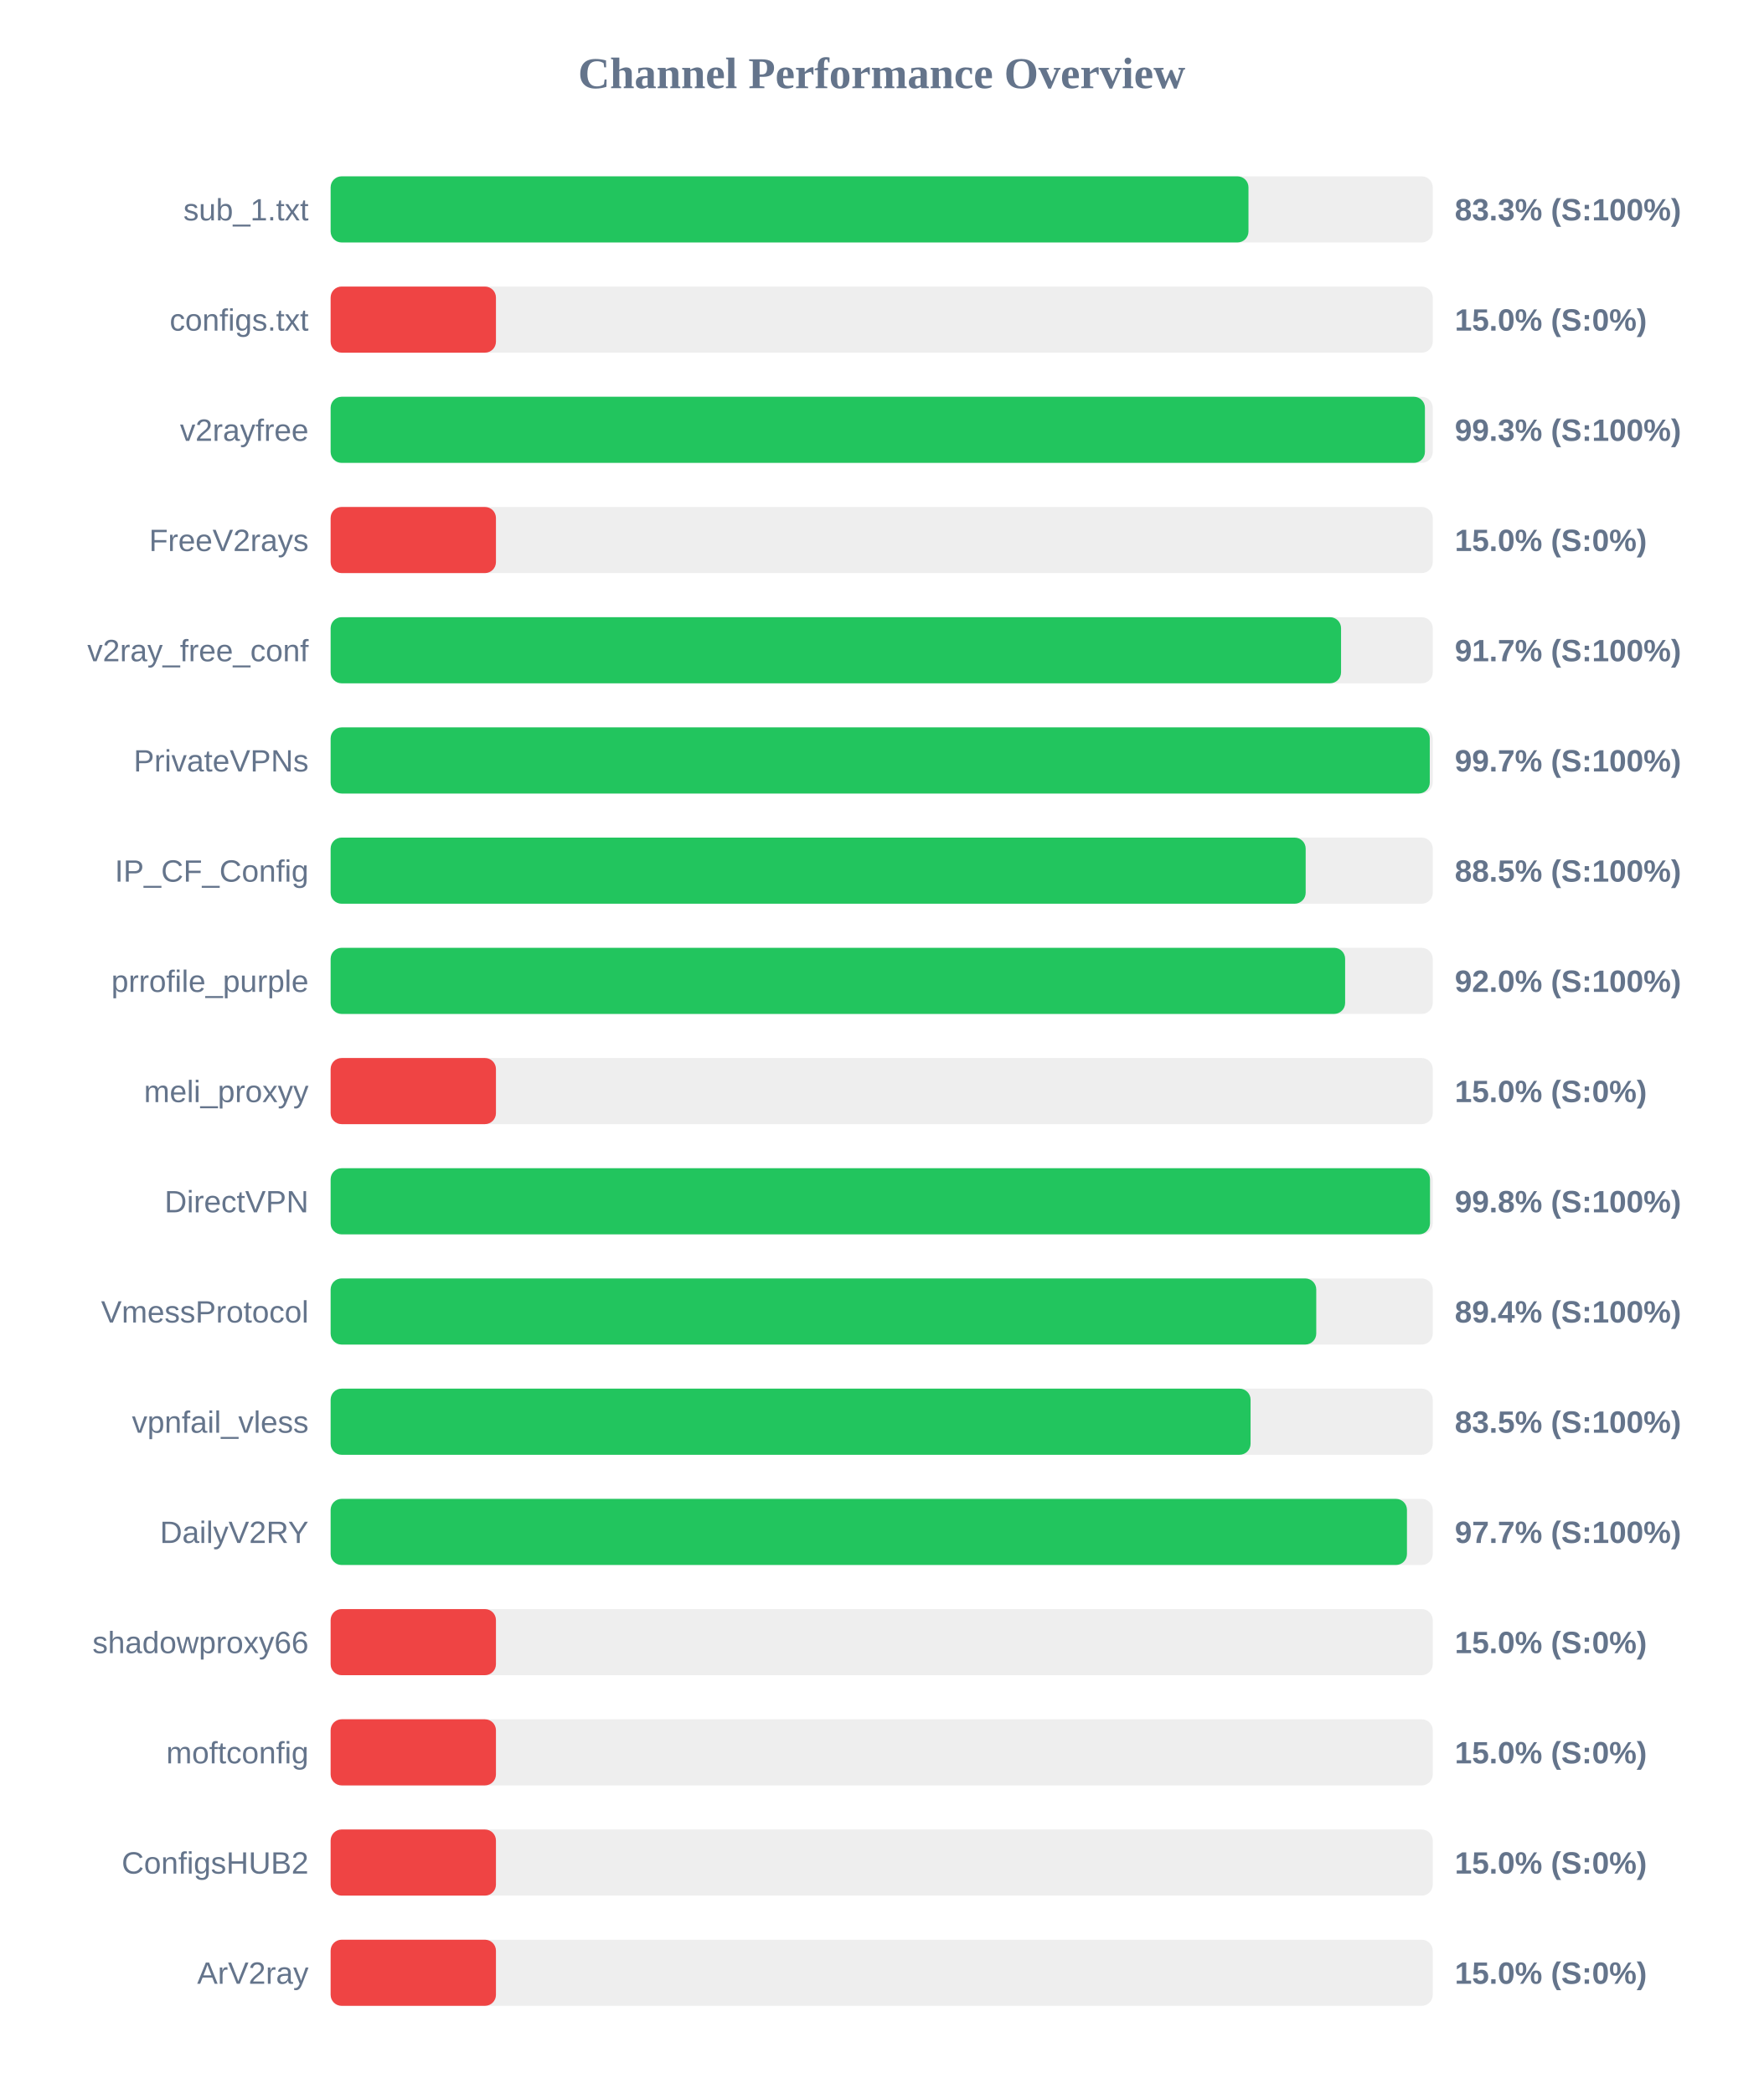
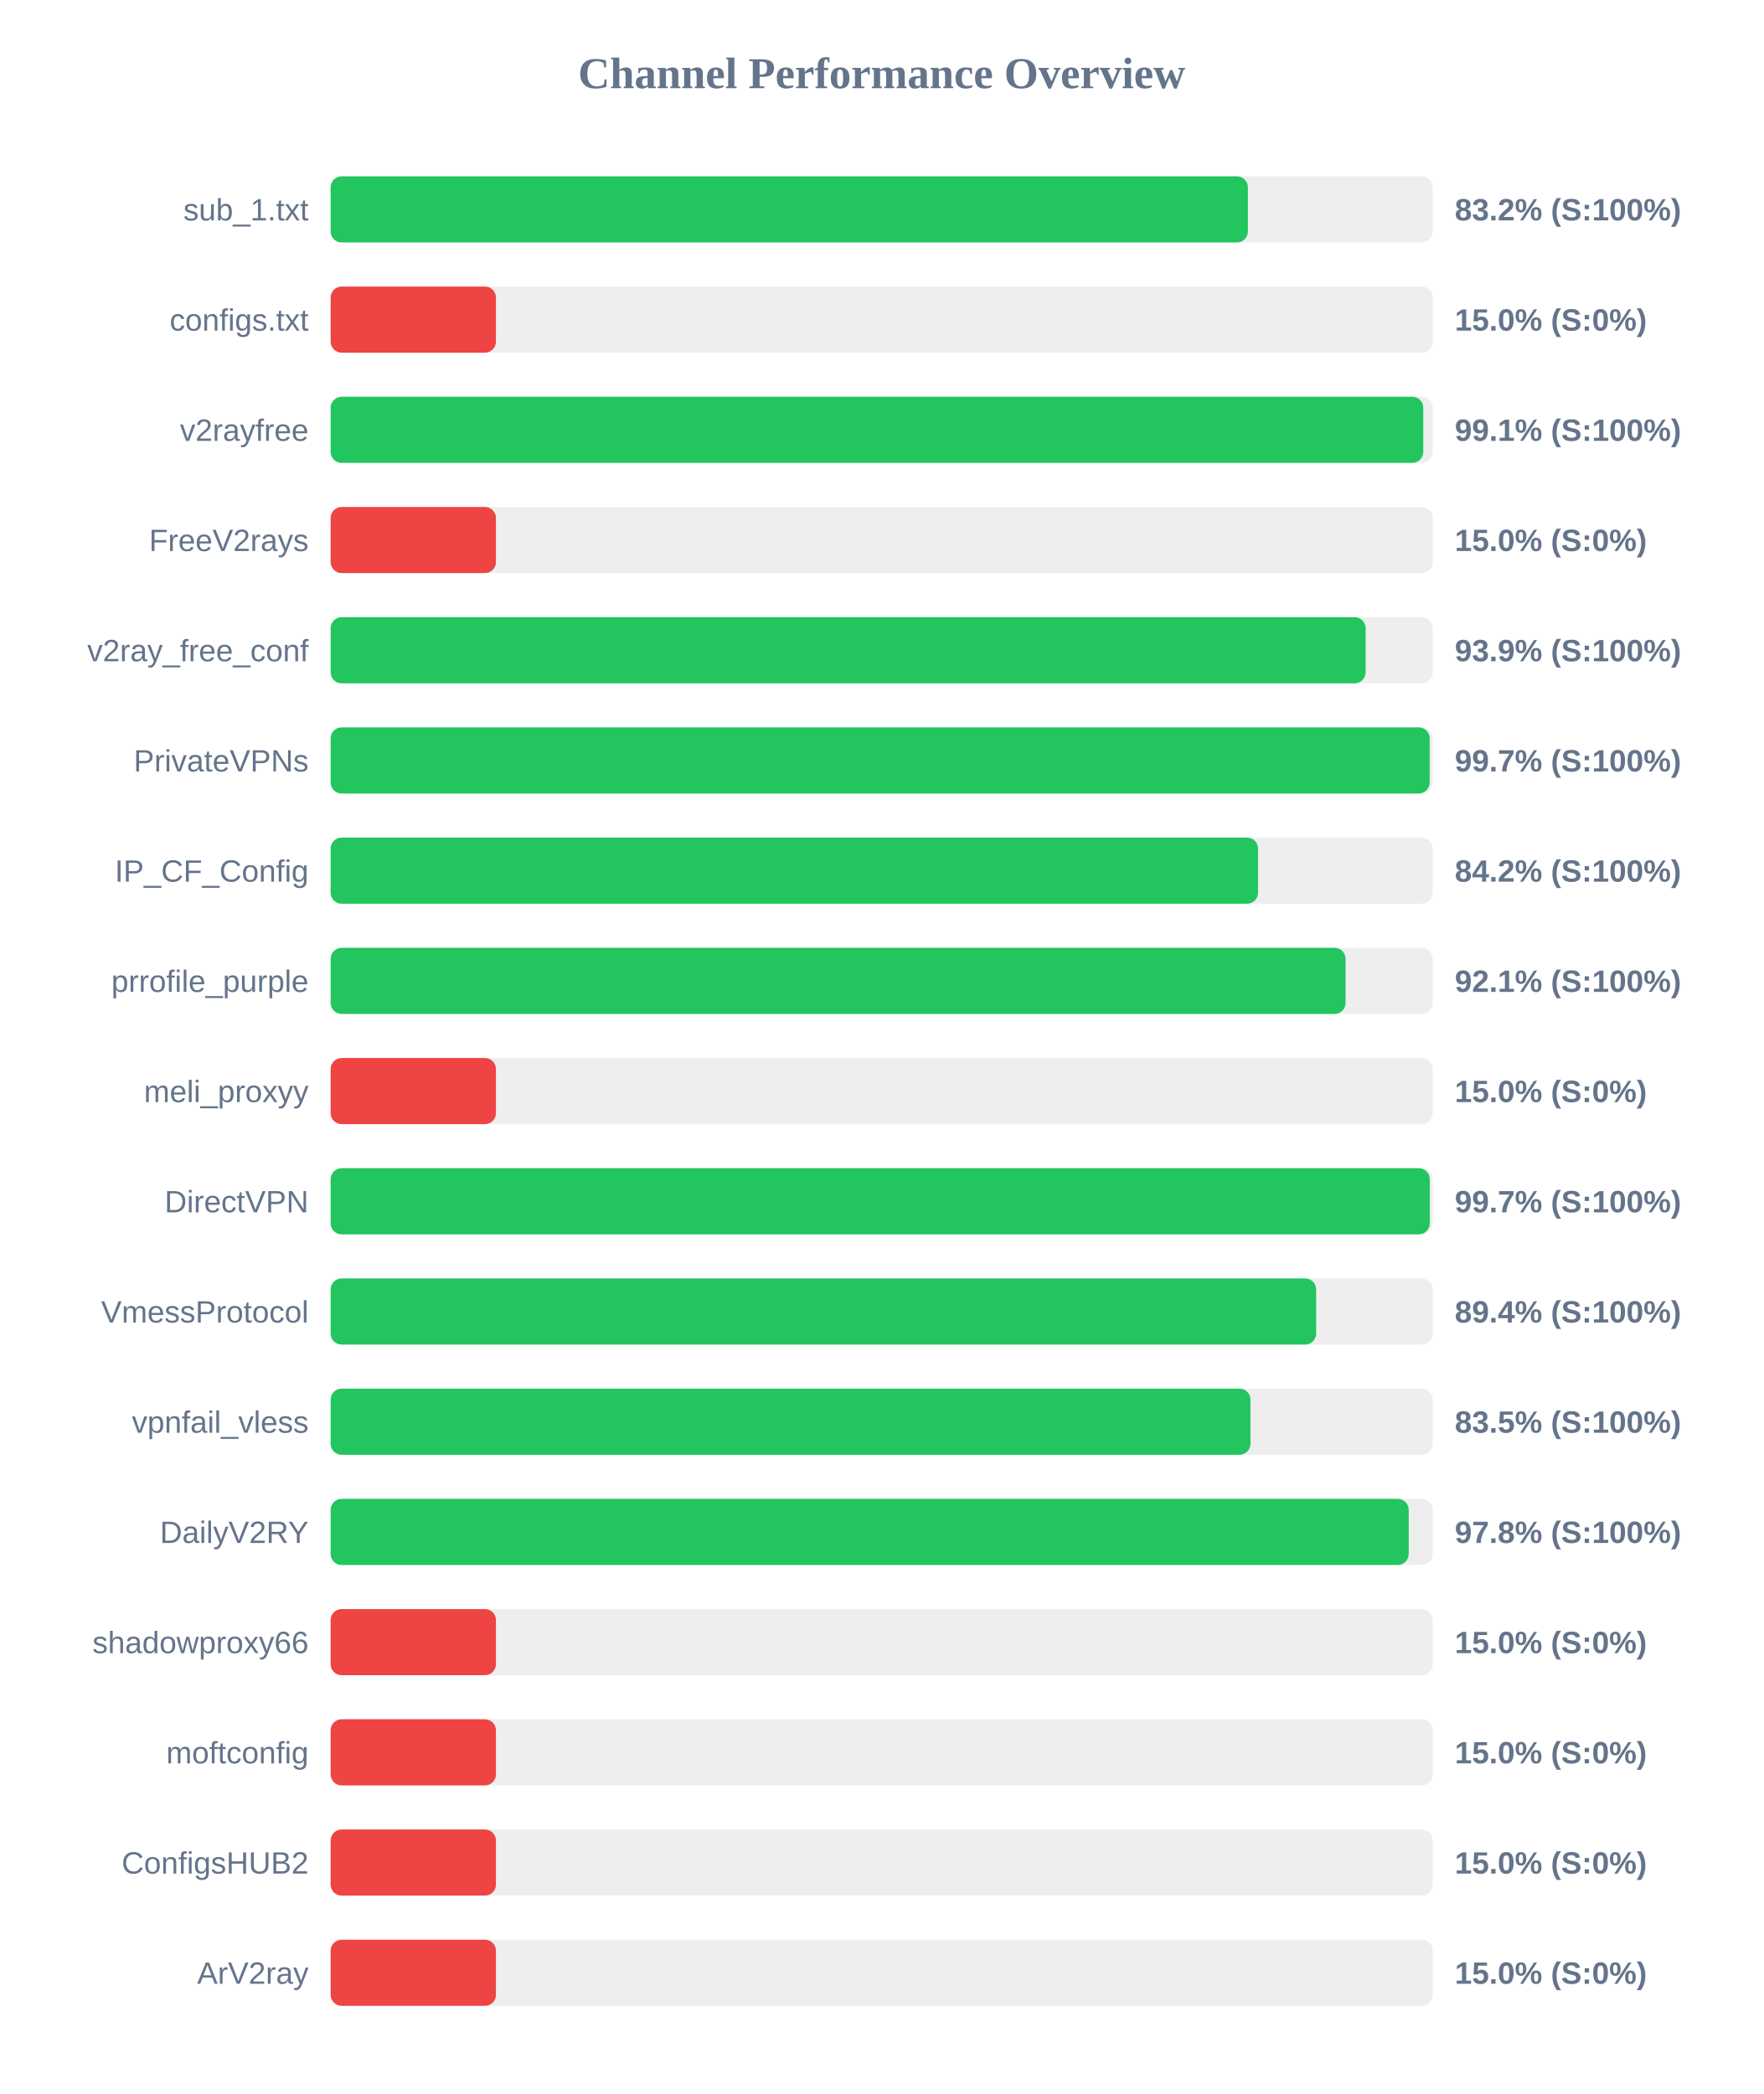
<svg xmlns="http://www.w3.org/2000/svg" width="800" height="950" version="1.1">
  <style>
        .row { font: 14px Arial; fill: #64748b; }
        .score { font: bold 14px Arial; fill: #64748b; }
    </style>
  <text x="400" y="40" text-anchor="middle" font-size="20px" font-weight="bold" fill="#64748b">Channel Performance Overview</text>
  <rect x="150" y="80" width="500" height="30" fill="#eee" rx="5" />
-   <rect x="150" y="80" width="416.4" height="30" fill="#22c55e" rx="5" />
+   <rect x="150" y="80" width="416.15" height="30" fill="#22c55e" rx="5" />
  <text x="140" y="100" text-anchor="end" class="row">sub_1.txt</text>
-   <text x="660" y="100" text-anchor="start" class="score">83.3% (S:100%)</text>
+   <text x="660" y="100" text-anchor="start" class="score">83.2% (S:100%)</text>
  <rect x="150" y="130" width="500" height="30" fill="#eee" rx="5" />
  <rect x="150" y="130" width="75.0" height="30" fill="#ef4444" rx="5" />
  <text x="140" y="150" text-anchor="end" class="row">configs.txt</text>
  <text x="660" y="150" text-anchor="start" class="score">15.0% (S:0%)</text>
  <rect x="150" y="180" width="500" height="30" fill="#eee" rx="5" />
-   <rect x="150" y="180" width="496.45" height="30" fill="#22c55e" rx="5" />
+   <rect x="150" y="180" width="495.7" height="30" fill="#22c55e" rx="5" />
  <text x="140" y="200" text-anchor="end" class="row">v2rayfree</text>
-   <text x="660" y="200" text-anchor="start" class="score">99.3% (S:100%)</text>
+   <text x="660" y="200" text-anchor="start" class="score">99.1% (S:100%)</text>
  <rect x="150" y="230" width="500" height="30" fill="#eee" rx="5" />
  <rect x="150" y="230" width="75.0" height="30" fill="#ef4444" rx="5" />
  <text x="140" y="250" text-anchor="end" class="row">FreeV2rays</text>
  <text x="660" y="250" text-anchor="start" class="score">15.0% (S:0%)</text>
  <rect x="150" y="280" width="500" height="30" fill="#eee" rx="5" />
-   <rect x="150" y="280" width="458.4" height="30" fill="#22c55e" rx="5" />
+   <rect x="150" y="280" width="469.55" height="30" fill="#22c55e" rx="5" />
  <text x="140" y="300" text-anchor="end" class="row">v2ray_free_conf</text>
-   <text x="660" y="300" text-anchor="start" class="score">91.7% (S:100%)</text>
+   <text x="660" y="300" text-anchor="start" class="score">93.9% (S:100%)</text>
  <rect x="150" y="330" width="500" height="30" fill="#eee" rx="5" />
-   <rect x="150" y="330" width="498.65" height="30" fill="#22c55e" rx="5" />
+   <rect x="150" y="330" width="498.6" height="30" fill="#22c55e" rx="5" />
  <text x="140" y="350" text-anchor="end" class="row">PrivateVPNs</text>
  <text x="660" y="350" text-anchor="start" class="score">99.7% (S:100%)</text>
  <rect x="150" y="380" width="500" height="30" fill="#eee" rx="5" />
-   <rect x="150" y="380" width="442.35" height="30" fill="#22c55e" rx="5" />
+   <rect x="150" y="380" width="420.75" height="30" fill="#22c55e" rx="5" />
  <text x="140" y="400" text-anchor="end" class="row">IP_CF_Config</text>
-   <text x="660" y="400" text-anchor="start" class="score">88.5% (S:100%)</text>
+   <text x="660" y="400" text-anchor="start" class="score">84.2% (S:100%)</text>
  <rect x="150" y="430" width="500" height="30" fill="#eee" rx="5" />
-   <rect x="150" y="430" width="460.25" height="30" fill="#22c55e" rx="5" />
+   <rect x="150" y="430" width="460.45" height="30" fill="#22c55e" rx="5" />
  <text x="140" y="450" text-anchor="end" class="row">prrofile_purple</text>
-   <text x="660" y="450" text-anchor="start" class="score">92.0% (S:100%)</text>
+   <text x="660" y="450" text-anchor="start" class="score">92.1% (S:100%)</text>
  <rect x="150" y="480" width="500" height="30" fill="#eee" rx="5" />
  <rect x="150" y="480" width="75.0" height="30" fill="#ef4444" rx="5" />
  <text x="140" y="500" text-anchor="end" class="row">meli_proxyy</text>
  <text x="660" y="500" text-anchor="start" class="score">15.0% (S:0%)</text>
  <rect x="150" y="530" width="500" height="30" fill="#eee" rx="5" />
-   <rect x="150" y="530" width="498.75" height="30" fill="#22c55e" rx="5" />
+   <rect x="150" y="530" width="498.65" height="30" fill="#22c55e" rx="5" />
  <text x="140" y="550" text-anchor="end" class="row">DirectVPN</text>
-   <text x="660" y="550" text-anchor="start" class="score">99.8% (S:100%)</text>
+   <text x="660" y="550" text-anchor="start" class="score">99.7% (S:100%)</text>
  <rect x="150" y="580" width="500" height="30" fill="#eee" rx="5" />
-   <rect x="150" y="580" width="447.15" height="30" fill="#22c55e" rx="5" />
+   <rect x="150" y="580" width="447.1" height="30" fill="#22c55e" rx="5" />
  <text x="140" y="600" text-anchor="end" class="row">VmessProtocol</text>
  <text x="660" y="600" text-anchor="start" class="score">89.4% (S:100%)</text>
  <rect x="150" y="630" width="500" height="30" fill="#eee" rx="5" />
-   <rect x="150" y="630" width="417.35" height="30" fill="#22c55e" rx="5" />
+   <rect x="150" y="630" width="417.3" height="30" fill="#22c55e" rx="5" />
  <text x="140" y="650" text-anchor="end" class="row">vpnfail_vless</text>
  <text x="660" y="650" text-anchor="start" class="score">83.5% (S:100%)</text>
  <rect x="150" y="680" width="500" height="30" fill="#eee" rx="5" />
-   <rect x="150" y="680" width="488.3" height="30" fill="#22c55e" rx="5" />
+   <rect x="150" y="680" width="489.1" height="30" fill="#22c55e" rx="5" />
  <text x="140" y="700" text-anchor="end" class="row">DailyV2RY</text>
-   <text x="660" y="700" text-anchor="start" class="score">97.7% (S:100%)</text>
+   <text x="660" y="700" text-anchor="start" class="score">97.8% (S:100%)</text>
  <rect x="150" y="730" width="500" height="30" fill="#eee" rx="5" />
  <rect x="150" y="730" width="75.0" height="30" fill="#ef4444" rx="5" />
  <text x="140" y="750" text-anchor="end" class="row">shadowproxy66</text>
  <text x="660" y="750" text-anchor="start" class="score">15.0% (S:0%)</text>
  <rect x="150" y="780" width="500" height="30" fill="#eee" rx="5" />
  <rect x="150" y="780" width="75.0" height="30" fill="#ef4444" rx="5" />
  <text x="140" y="800" text-anchor="end" class="row">moftconfig</text>
  <text x="660" y="800" text-anchor="start" class="score">15.0% (S:0%)</text>
  <rect x="150" y="830" width="500" height="30" fill="#eee" rx="5" />
  <rect x="150" y="830" width="75.0" height="30" fill="#ef4444" rx="5" />
  <text x="140" y="850" text-anchor="end" class="row">ConfigsHUB2</text>
  <text x="660" y="850" text-anchor="start" class="score">15.0% (S:0%)</text>
  <rect x="150" y="880" width="500" height="30" fill="#eee" rx="5" />
  <rect x="150" y="880" width="75.0" height="30" fill="#ef4444" rx="5" />
  <text x="140" y="900" text-anchor="end" class="row">ArV2ray</text>
  <text x="660" y="900" text-anchor="start" class="score">15.0% (S:0%)</text>
</svg>
